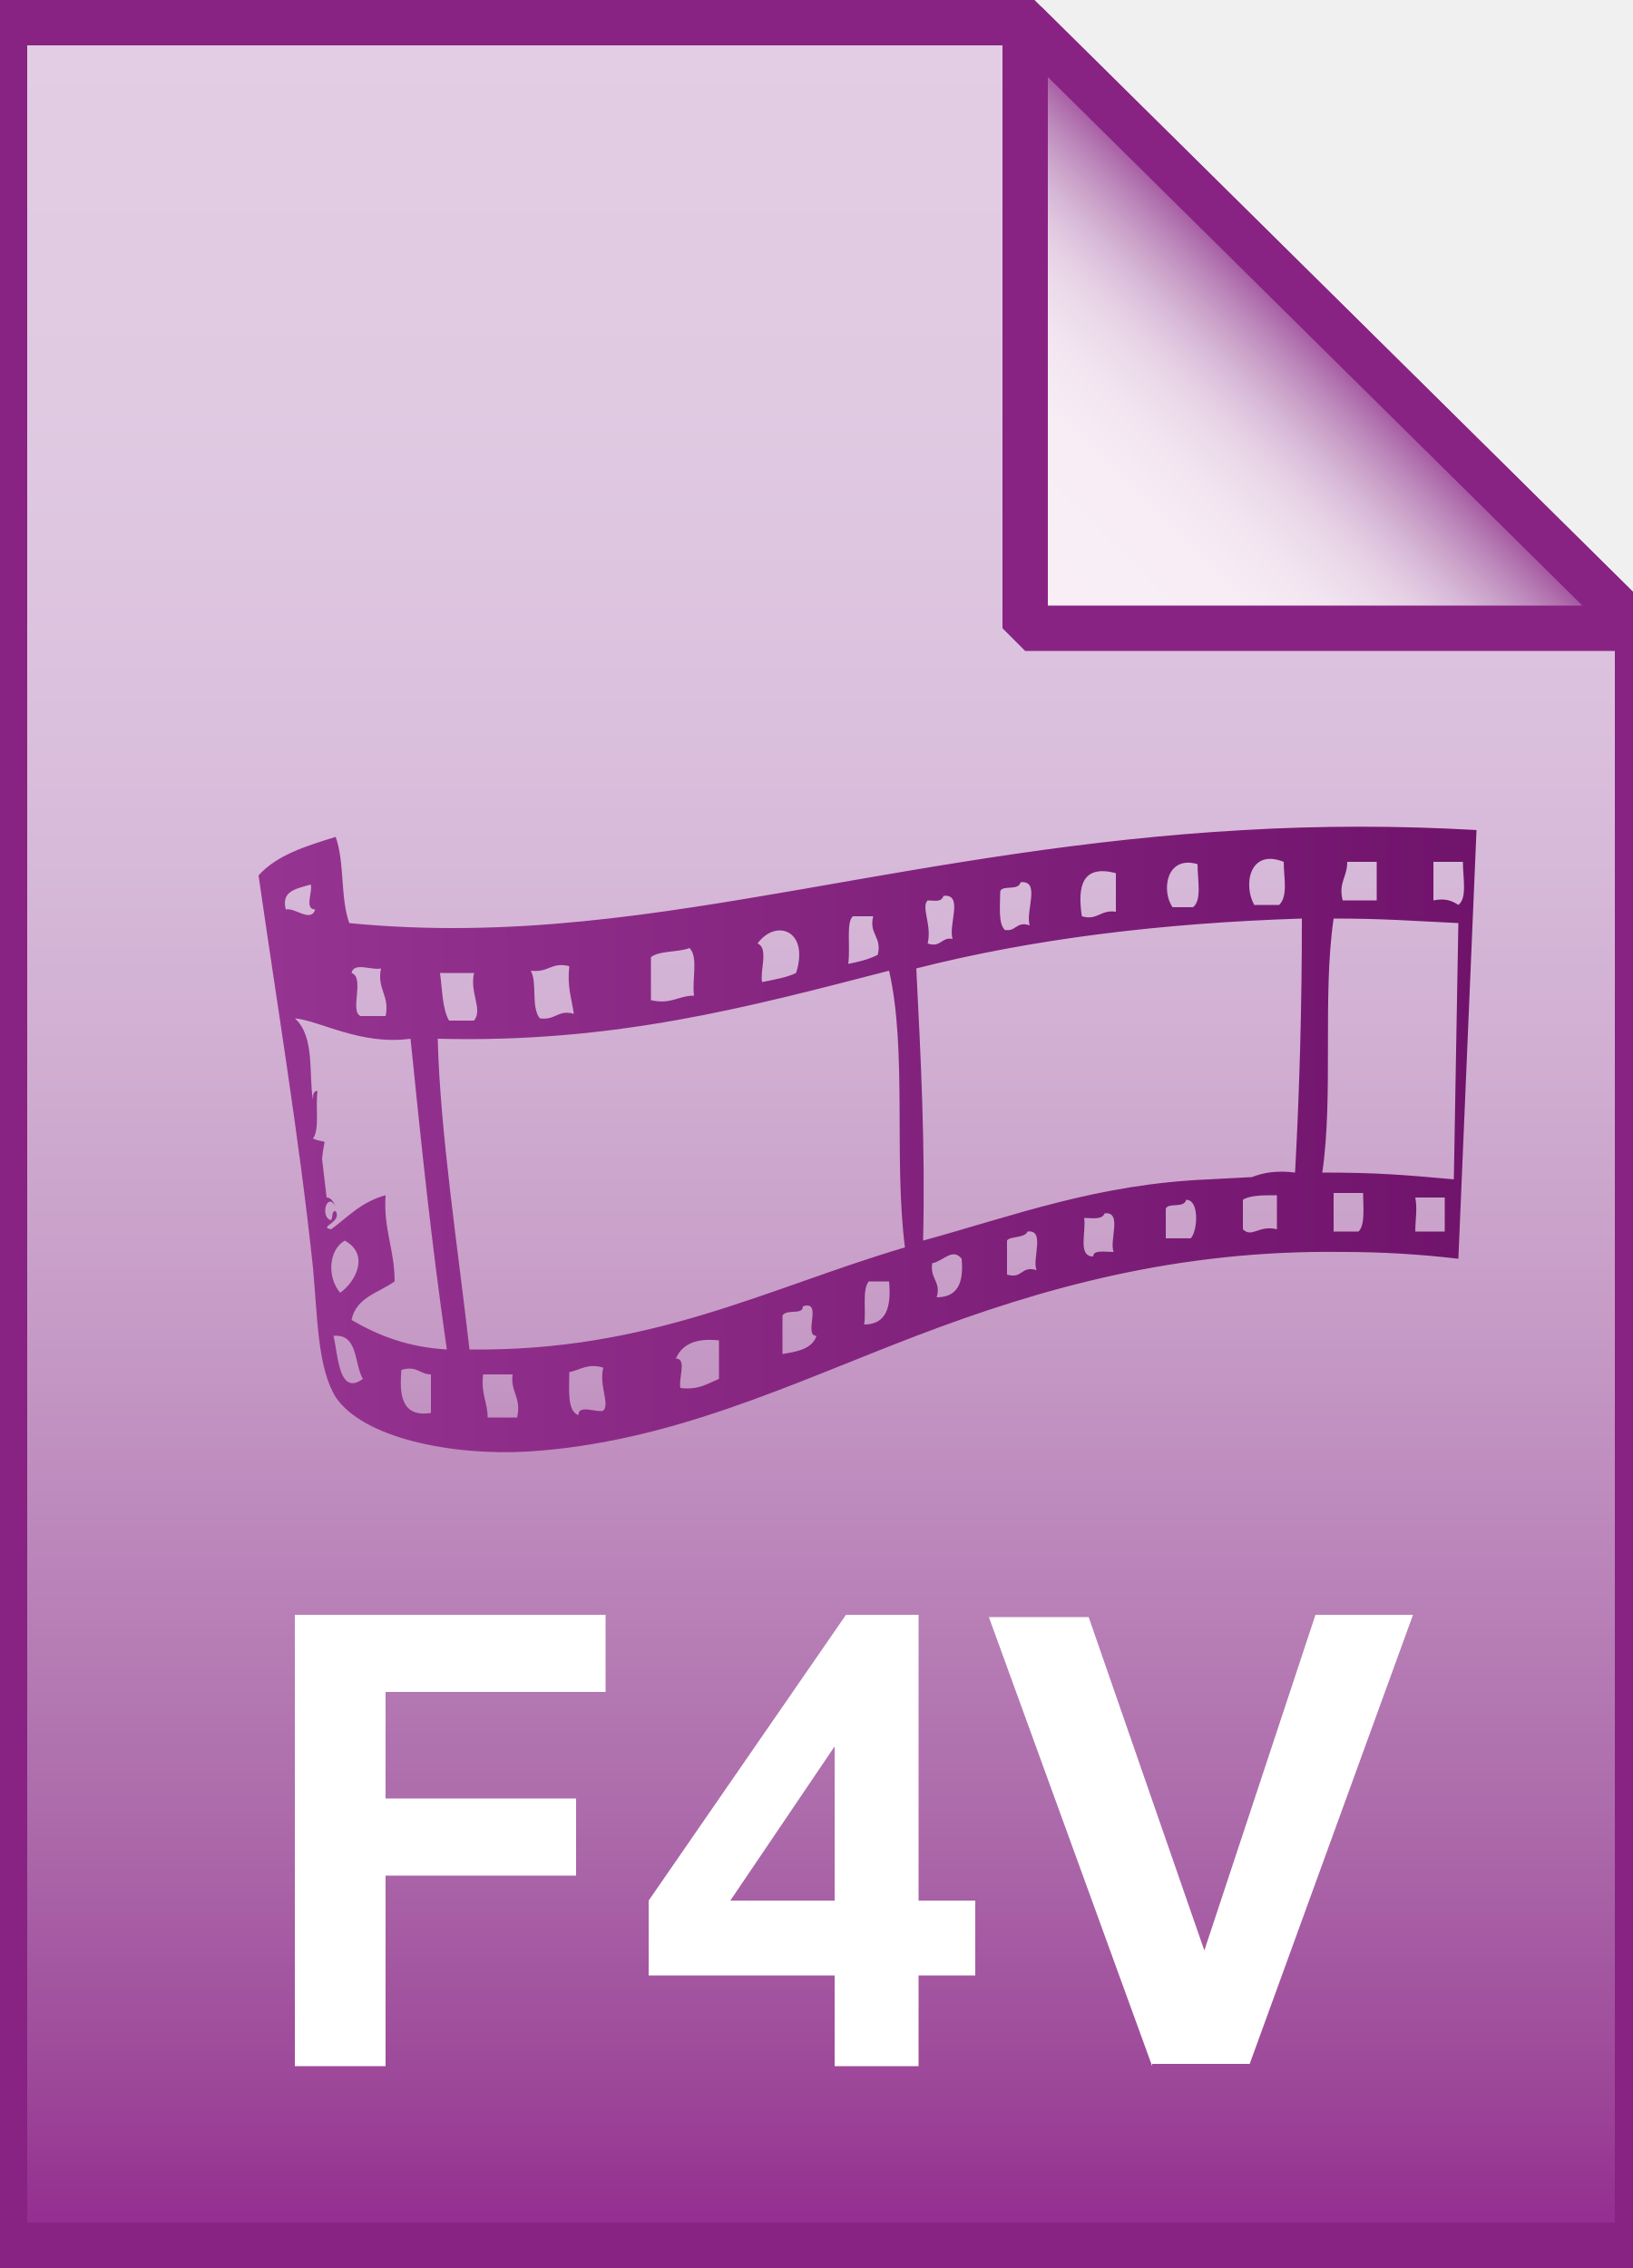
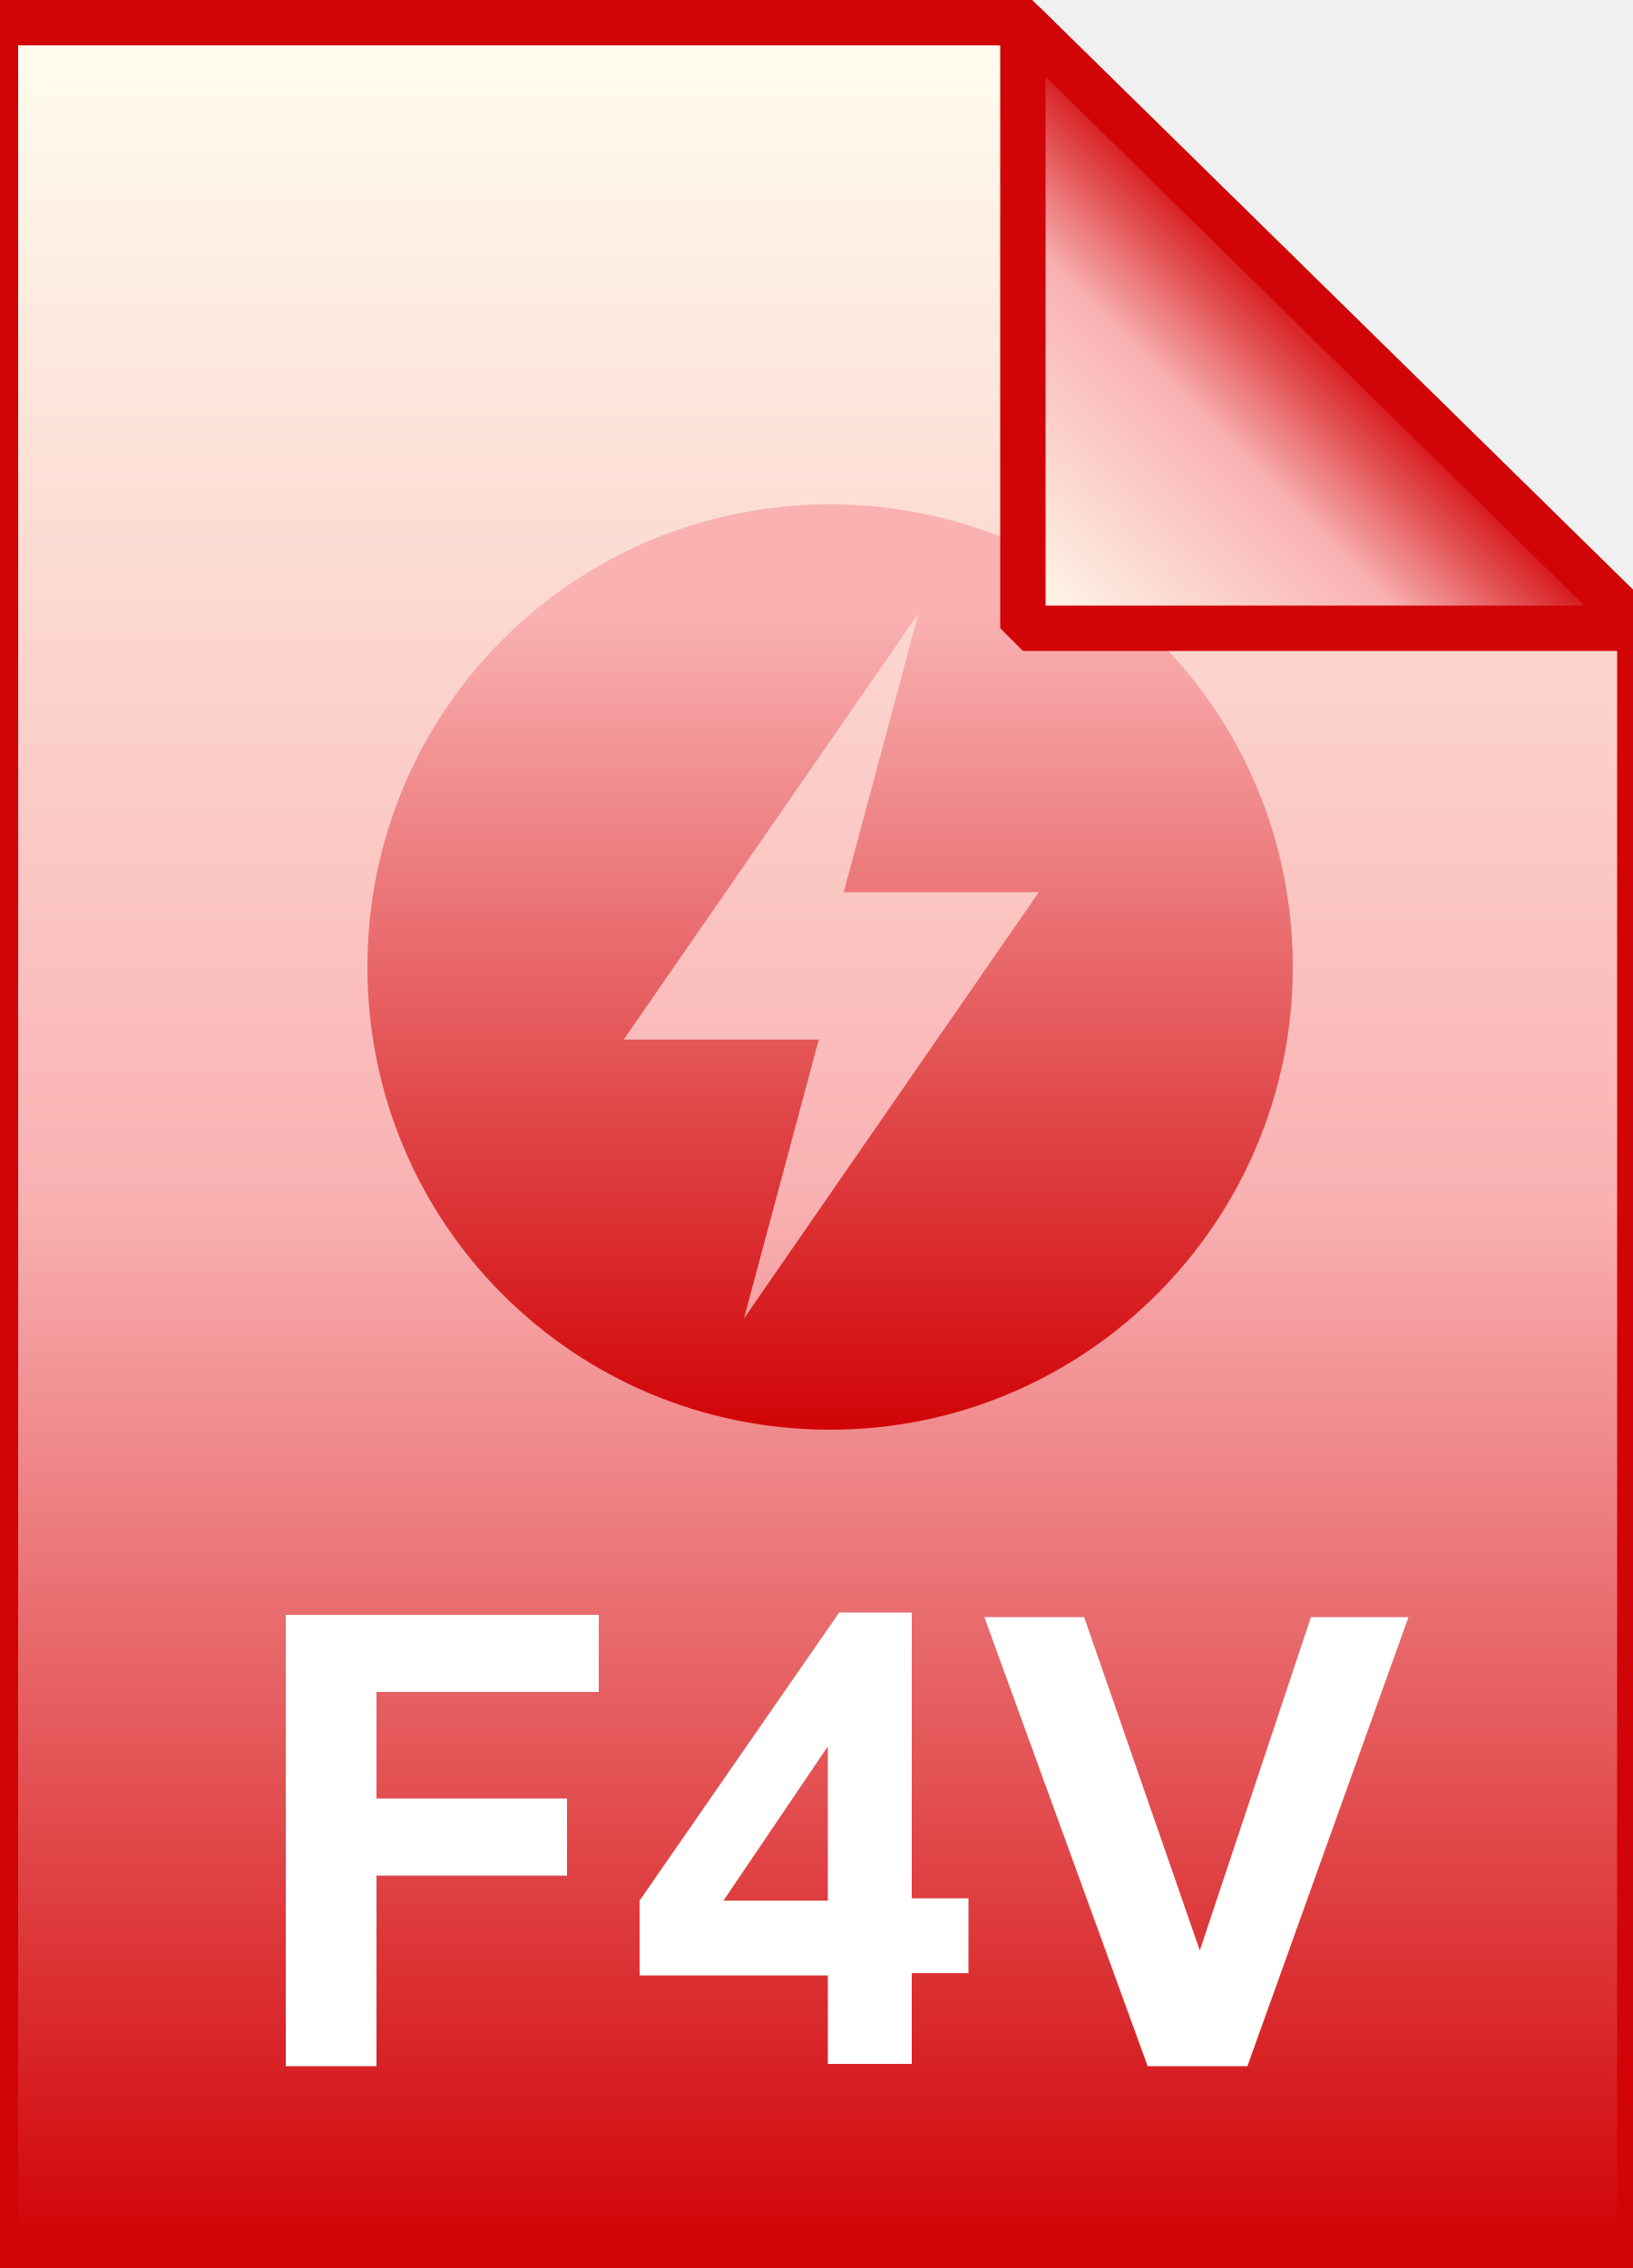
- <svg xmlns="http://www.w3.org/2000/svg" version="1.1" id="Layer_2" x="0px" y="0px" viewBox="0 0 72 100" style="enable-background:new 0 0 72 100;" xml:space="preserve">
+ <svg xmlns="http://www.w3.org/2000/svg" version="1.1" id="Layer_1" x="0px" y="0px" viewBox="0 0 72 100" style="enable-background:new 0 0 72 100;" xml:space="preserve">
  <style type="text/css">
	.st0{fill:url(#SVGID_1_);}
- 	.st1{fill-opacity:0;stroke:#882383;stroke-width:2;}
+ 	.st1{fill-opacity:0;stroke:#D10407;stroke-width:2;}
	.st2{enable-background:new    ;}
	.st3{fill:#FFFFFF;}
	.st4{fill:url(#SVGID_2_);}
	.st5{fill:url(#SVGID_3_);}
- 	.st6{fill:url(#SVGID_4_);}
- 	.st7{fill-opacity:0;stroke:#882383;stroke-width:2;stroke-linejoin:bevel;}
+ 	.st6{fill-opacity:0;stroke:#D10407;stroke-width:2;stroke-linejoin:bevel;}
</style>
-   <g>
-     <linearGradient id="SVGID_1_" gradientUnits="userSpaceOnUse" x1="36.2" y1="101" x2="36.2" y2="3.005" gradientTransform="matrix(1 0 0 -1 0 102)">
-       <stop offset="0" style="stop-color:#E2CDE4" />
-       <stop offset="0.17" style="stop-color:#E0CAE2" />
-       <stop offset="0.313" style="stop-color:#DBC0DD" />
-       <stop offset="0.447" style="stop-color:#D2B1D4" />
-       <stop offset="0.575" style="stop-color:#C79DC7" />
-       <stop offset="0.698" style="stop-color:#BA84B9" />
-       <stop offset="0.819" style="stop-color:#AB68A9" />
-       <stop offset="0.934" style="stop-color:#9C4598" />
-       <stop offset="1" style="stop-color:#932A8E" />
+   <linearGradient id="SVGID_1_" gradientUnits="userSpaceOnUse" x1="36" y1="101" x2="36" y2="3.004" gradientTransform="matrix(1 0 0 -1 0 102)">
+     <stop offset="0" style="stop-color:#FFFEEE" />
+     <stop offset="0.531" style="stop-color:#F9B1B2" />
+     <stop offset="1" style="stop-color:#D10407" />
+   </linearGradient>
+   <path class="st0" d="M45.1,1l27.2,26.7V99H-0.2V1H45.1z" />
+   <path class="st1" d="M45.1,1l27.2,26.7V99H-0.2V1H45.1z" />
+   <g class="st2">
+     <path class="st3" d="M12.6,91.1V71.2h13.8v3.4h-9.8v4.7h8.4v3.4h-8.4v8.4H12.6z" />
+     <path class="st3" d="M36.5,91.1v-4h-8.3v-3.3L37,71.1h3.2v12.6h2.5v3.3h-2.5v4H36.5z M36.5,83.7V77l-4.6,6.8H36.5z" />
+     <path class="st3" d="M50.6,91.1l-7.2-19.8h4.4l5.1,14.7l4.9-14.7h4.3L55,91.1H50.6z" />
+   </g>
+   <g transform="translate(0,-952.3622)">
+     <linearGradient id="SVGID_2_" gradientUnits="userSpaceOnUse" x1="36.625" y1="974.612" x2="36.625" y2="1015.362">
+       <stop offset="0.118" style="stop-color:#F9B1B2" />
+       <stop offset="1" style="stop-color:#D10407" />
    </linearGradient>
-     <path class="st0" d="M45.2,1l27,26.7V99h-72V1H45.2z" />
-     <path class="st1" d="M45.2,1l27,26.7V99h-72V1H45.2z" />
+     <path class="st4" d="M36.6,974.6c-11.3,0-20.4,9.1-20.4,20.4c0,11.3,9.1,20.4,20.4,20.4S57,1006.2,57,995   C57,983.7,47.9,974.6,36.6,974.6z M40.5,979.4l-3.3,12.3h8.6l-13,18.8l3.3-12.3h-8.6L40.5,979.4z" />
  </g>
-   <g class="st2">
-     <path class="st3" d="M13,91.1V71.2h13.7v3.4h-9.7v4.7h8.4v3.4h-8.4v8.4H13z" />
-     <path class="st3" d="M36.8,91.1v-4h-8.2v-3.3l8.7-12.6h3.2v12.6H43v3.3h-2.5v4H36.8z M36.8,83.7V77l-4.6,6.8H36.8z" />
-     <path class="st3" d="M50.8,91.1l-7.2-19.8H48l5.1,14.7L58,71.2h4.3l-7.2,19.8H50.8z" />
-   </g>
-   <g>
-     <linearGradient id="SVGID_2_" gradientUnits="userSpaceOnUse" x1="18.2" y1="50.023" x2="18.2" y2="50.023" gradientTransform="matrix(1 0 0 -1 0 102)">
-       <stop offset="5.000000e-03" style="stop-color:#963491" />
-       <stop offset="1" style="stop-color:#70136B" />
-     </linearGradient>
-     <path class="st4" d="M18.2,52" />
-     <linearGradient id="SVGID_3_" gradientUnits="userSpaceOnUse" x1="11.511" y1="51.716" x2="65.211" y2="51.716" gradientTransform="matrix(1 0 0 -1 0 102)">
-       <stop offset="5.000000e-03" style="stop-color:#963491" />
-       <stop offset="1" style="stop-color:#70136B" />
-     </linearGradient>
-     <path class="st5" d="M64.3,55.5c-1.7-0.2-3.4-0.3-5.1-0.3c-7.3-0.1-13.3,1.6-18.8,3.7c-5.5,2.1-10.8,4.7-17.1,5.1   c-3.4,0.2-7.3-0.6-8.5-2.4c-0.8-1.3-0.8-3.5-1-5.7c-0.6-5.7-1.6-11.7-2.4-17.3c0.8-0.9,2.1-1.3,3.4-1.7c0.4,1.1,0.2,2.7,0.6,3.8   c7.1,0.7,13.6-0.4,20-1.5c6.3-1.1,12.4-2.2,19.4-2.6c3.4-0.2,6.9-0.2,10.3,0 M55.2,51.9c0.5-0.2,1.1-0.3,1.9-0.2   c0.2-3.7,0.3-7.3,0.3-11.2c-6.2,0.2-11.9,0.9-17,2.2c0.2,4,0.4,7.8,0.3,12c4-1.1,7.7-2.5,12.6-2.7 M55.3,39.9c0.4,0,0.7,0,1.1,0   c0.4-0.4,0.2-1.2,0.2-1.9C55.1,37.4,54.8,39,55.3,39.9z M59.2,39.7c0.5,0,1,0,1.5,0c0-0.6,0-1.1,0-1.7c-0.4,0-0.9,0-1.3,0   C59.4,38.7,59,38.9,59.2,39.7z M63.2,39.7c0.5-0.1,0.8,0,1.1,0.2c0.4-0.3,0.2-1.2,0.2-1.9c-0.4,0-0.8,0-1.3,0   C63.2,38.6,63.2,39.1,63.2,39.7z M51.7,40c0.3,0,0.6,0,0.9,0c0.4-0.3,0.2-1.2,0.2-1.9C51.4,37.7,51.2,39.3,51.7,40z M47.7,40.4   c0.7,0.2,0.8-0.3,1.5-0.2c0-0.6,0-1.1,0-1.7C47.7,38.1,47.5,39.1,47.7,40.4z M44.1,39.3c0,0.6-0.1,1.4,0.2,1.7   c0.5,0.1,0.5-0.4,1.1-0.2c-0.2-0.6,0.5-2-0.4-1.9C44.9,39.3,44.2,39,44.1,39.3z M12.6,40.1c0.4-0.1,1.1,0.6,1.3,0   c-0.5,0-0.1-0.8-0.2-1.1C13,39.2,12.4,39.3,12.6,40.1z M40.9,39.7c-0.3,0.3,0.2,1.1,0,1.9c0.6,0.2,0.6-0.3,1.1-0.2   c-0.2-0.6,0.5-2-0.4-1.9C41.5,39.8,41.2,39.7,40.9,39.7z M37.4,42.5c0.5-0.1,0.9-0.2,1.3-0.4c0.2-0.8-0.4-0.9-0.2-1.7   c-0.3,0-0.6,0-0.9,0C37.3,40.7,37.5,41.7,37.4,42.5z M64.3,40.7c-2.1-0.1-3.3-0.2-5.5-0.2c-0.5,3.4,0,7.8-0.5,11.2   c2.4,0,3.6,0.1,5.8,0.3 M33.4,41.6c0.5,0.2,0.1,1.2,0.2,1.7c0.5-0.1,1.1-0.2,1.5-0.4C35.7,41,34.2,40.5,33.4,41.6z M28.7,42.2   c0,0.6,0,1.3,0,1.9c0.9,0.2,1.2-0.2,1.9-0.2c-0.1-0.7,0.2-1.7-0.2-2.1C29.9,42,29.1,41.9,28.7,42.2z M23.4,42.8   c0.3,0.5,0,1.6,0.4,2.1c0.7,0.1,0.8-0.4,1.5-0.2c-0.1-0.7-0.3-1.2-0.2-2.1C24.3,42.4,24.2,42.9,23.4,42.8z M15.9,44.8   c0.4,0,0.7,0,1.1,0c0.2-0.9-0.4-1.2-0.2-2.1c-0.4,0.1-1.2-0.3-1.3,0.2C16.1,43.1,15.4,44.6,15.9,44.8z M19.3,45.8   c0.1,4.1,0.9,9.3,1.4,13.7c8,0.1,13.1-2.7,19.2-4.5c-0.5-3.9,0.1-8.7-0.7-12.2C33,44.4,27.1,46,19.3,45.8z M19.8,45   c0.4,0,0.7,0,1.1,0c0.4-0.5-0.2-1.2,0-2.1c-0.5,0-1,0-1.5,0C19.5,43.6,19.5,44.5,19.8,45z M14.4,52.8c0.2,0,0.3,0.2,0.4,0.4   c-0.4-0.7-0.7,0.5-0.2,0.6c0.1-0.2,0-0.4,0.2-0.4c0.3,0.5-0.8,0.7-0.2,0.8c0.7-0.5,1.3-1.2,2.4-1.5c-0.1,1.5,0.4,2.4,0.4,3.8   c-0.7,0.5-1.7,0.7-1.9,1.7c1.2,0.7,2.5,1.2,4.2,1.3c-0.7-4.9-1.1-8.8-1.6-13.7c-2.2,0.3-4-0.8-5.1-0.9c0.9,0.8,0.6,2.5,0.8,3.6   c0-0.2,0-0.4,0.2-0.4c-0.1,0.7,0.1,1.7-0.2,2.1c0.7,0.3,0.5-0.2,0.4,0.9 M58.8,54.3c0.4,0,0.7,0,1.1,0c0.3-0.3,0.2-1.1,0.2-1.7   c-0.4,0-0.9,0-1.3,0C58.8,53.1,58.8,53.7,58.8,54.3z M54.8,52.9c0,0.4,0,0.9,0,1.3c0.4,0.4,0.7-0.2,1.5,0c0-0.5,0-1,0-1.5   C55.7,52.7,55.1,52.7,54.8,52.9z M62.4,54.3c0.4,0,0.8,0,1.3,0c0-0.5,0-1,0-1.5c-0.4,0-0.9,0-1.3,0C62.5,53.3,62.4,53.8,62.4,54.3z    M51.4,53.3c0,0.4,0,0.8,0,1.3c0.4,0,0.7,0,1.1,0c0.3-0.3,0.4-1.7-0.2-1.7C52.2,53.3,51.5,53,51.4,53.3z M47.8,53.7   c0.1,0.6-0.3,1.7,0.4,1.7c0-0.3,0.5-0.2,0.9-0.2c-0.2-0.5,0.4-1.8-0.4-1.7C48.6,53.8,48.1,53.7,47.8,53.7z M44.4,54.7   c0,0.5,0,1,0,1.5c0.7,0.2,0.6-0.4,1.3-0.2c-0.2-0.5,0.4-1.8-0.4-1.7C45.2,54.6,44.5,54.5,44.4,54.7z M15,57   c0.7-0.5,1.3-1.7,0.2-2.3C14.5,55.1,14.4,56.3,15,57z M41.1,55.7c-0.1,0.7,0.4,0.8,0.2,1.5c0.9,0,1.2-0.6,1.1-1.7   C42,55,41.6,55.6,41.1,55.7z M38.1,58.4c1,0,1.2-0.8,1.1-1.9c-0.3,0-0.6,0-0.9,0C38,56.9,38.2,57.8,38.1,58.4z M34.5,58   c0,0.6,0,1.1,0,1.7c0.6-0.1,1.3-0.2,1.5-0.8c-0.6,0,0.3-1.6-0.6-1.3C35.4,58,34.7,57.7,34.5,58z M16,60.8c-0.4-0.7-0.2-2-1.3-1.9   C14.9,59.6,14.9,61.6,16,60.8z M29.8,59.9c0.5,0,0.1,0.9,0.2,1.3c0.8,0.1,1.2-0.2,1.7-0.4c0-0.6,0-1.1,0-1.7   C30.8,59,30.1,59.2,29.8,59.9z M25.1,60.5c0,0.8-0.1,1.7,0.4,1.9c0-0.5,0.8-0.1,1.1-0.2c0.3-0.3-0.2-1.1,0-1.9   C25.9,60.1,25.6,60.4,25.1,60.5z M19,62.3c0-0.6,0-1.1,0-1.7c-0.5,0-0.6-0.4-1.3-0.2C17.6,61.5,17.7,62.5,19,62.3z M21.5,62.5   c0.4,0,0.8,0,1.3,0c0.2-0.9-0.3-1.1-0.2-1.9c-0.4,0-0.9,0-1.3,0C21.2,61.5,21.5,61.8,21.5,62.5z" />
-   </g>
-   <g>
-     <linearGradient id="SVGID_4_" gradientUnits="userSpaceOnUse" x1="45.269" y1="74.206" x2="58.769" y2="87.706" gradientTransform="matrix(1 0 0 -1 0 102)">
-       <stop offset="0" style="stop-color:#F9EFF6" />
-       <stop offset="0.378" style="stop-color:#F8EDF5" />
-       <stop offset="0.515" style="stop-color:#F3E6F1" />
-       <stop offset="0.612" style="stop-color:#ECDBEB" />
-       <stop offset="0.69" style="stop-color:#E3CCE2" />
-       <stop offset="0.757" style="stop-color:#D7B8D7" />
-       <stop offset="0.817" style="stop-color:#CAA1C9" />
-       <stop offset="0.871" style="stop-color:#BC88BB" />
-       <stop offset="0.921" style="stop-color:#AE6CAB" />
-       <stop offset="0.965" style="stop-color:#9F4D9B" />
-       <stop offset="1" style="stop-color:#932A8E" />
-     </linearGradient>
-     <path class="st6" d="M45.2,1l27,26.7h-27V1z" />
-     <path class="st7" d="M45.2,1l27,26.7h-27V1z" />
-   </g>
+   <linearGradient id="SVGID_3_" gradientUnits="userSpaceOnUse" x1="45.178" y1="74.159" x2="58.772" y2="87.753" gradientTransform="matrix(1 0 0 -1 0 102)">
+     <stop offset="0" style="stop-color:#FFFEEE" />
+     <stop offset="0.637" style="stop-color:#F9B1B2" />
+     <stop offset="1" style="stop-color:#D10407" />
+   </linearGradient>
+   <path class="st5" d="M45.1,1l27.2,26.7H45.1V1z" />
+   <path class="st6" d="M45.1,1l27.2,26.7H45.1V1z" />
</svg>
